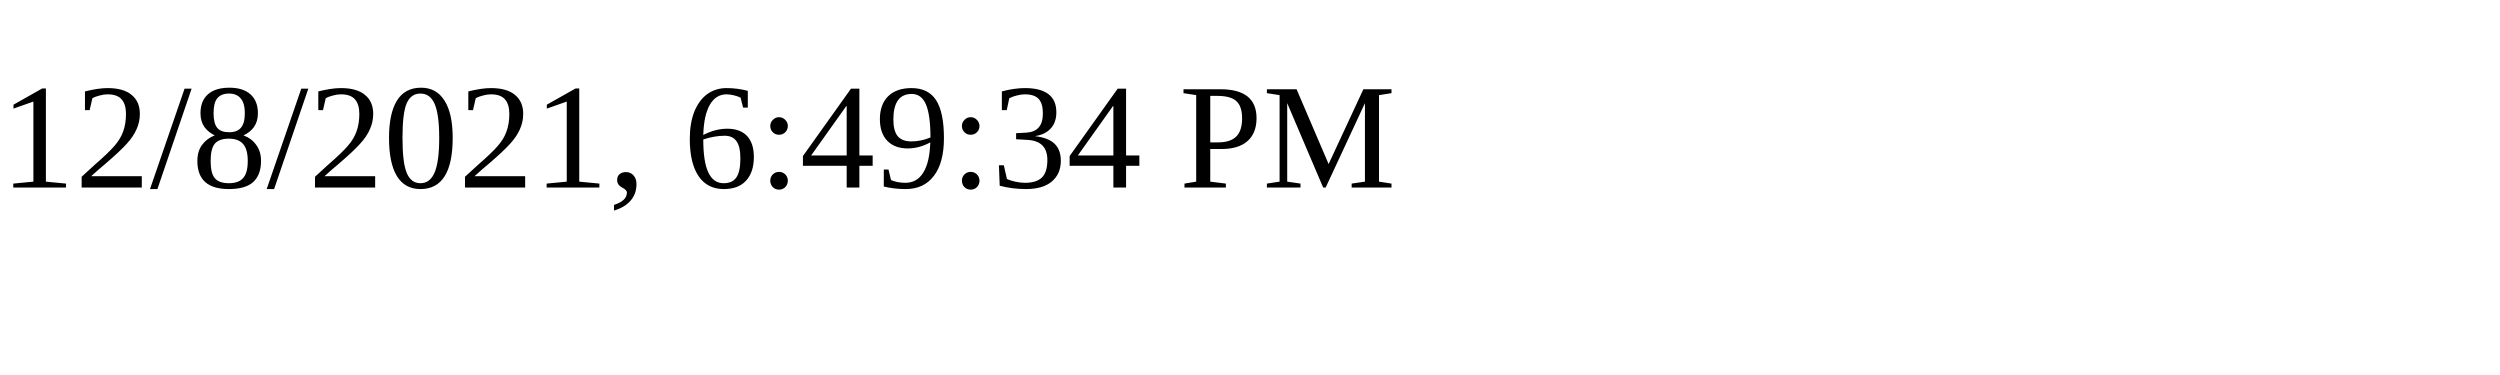
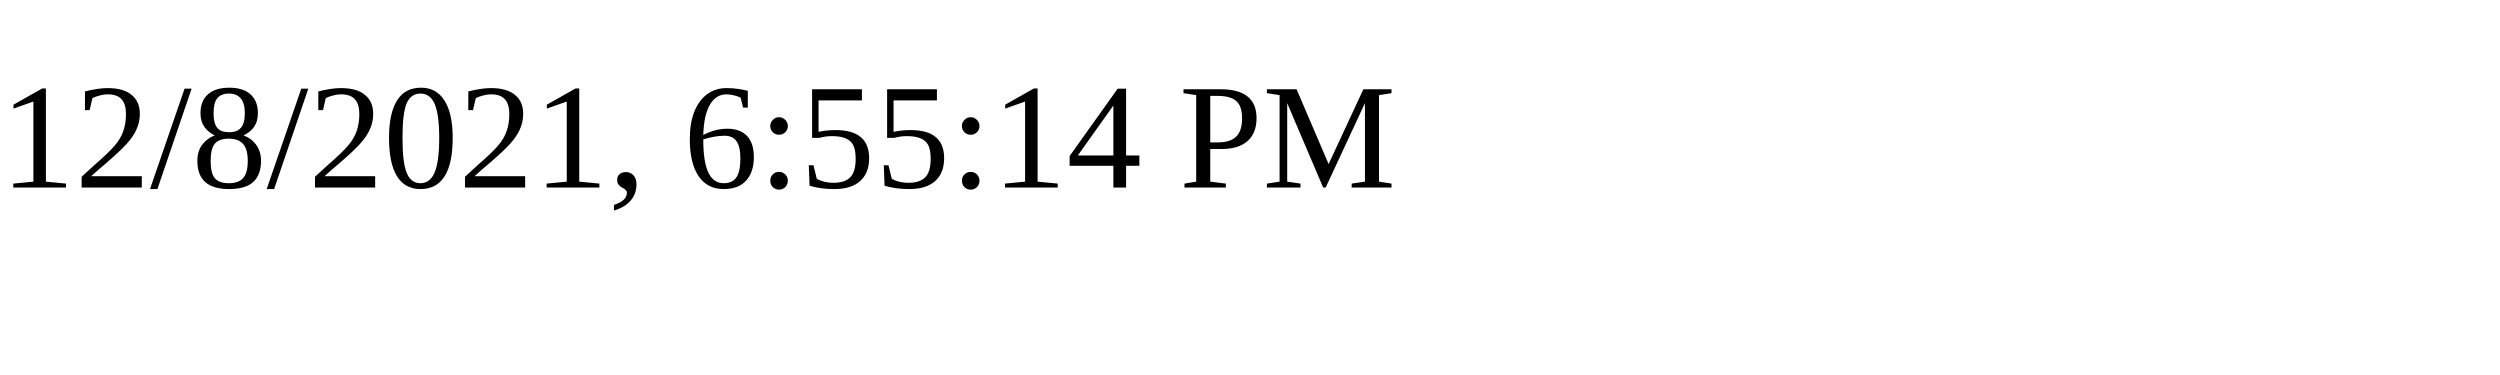
<svg xmlns="http://www.w3.org/2000/svg" height="30" width="200">
-   <text x="0" y="15">12/8/2021, 6:49:34 PM</text>
+   <text x="0" y="15">12/8/2021, 6:55:14 PM</text>
</svg>
